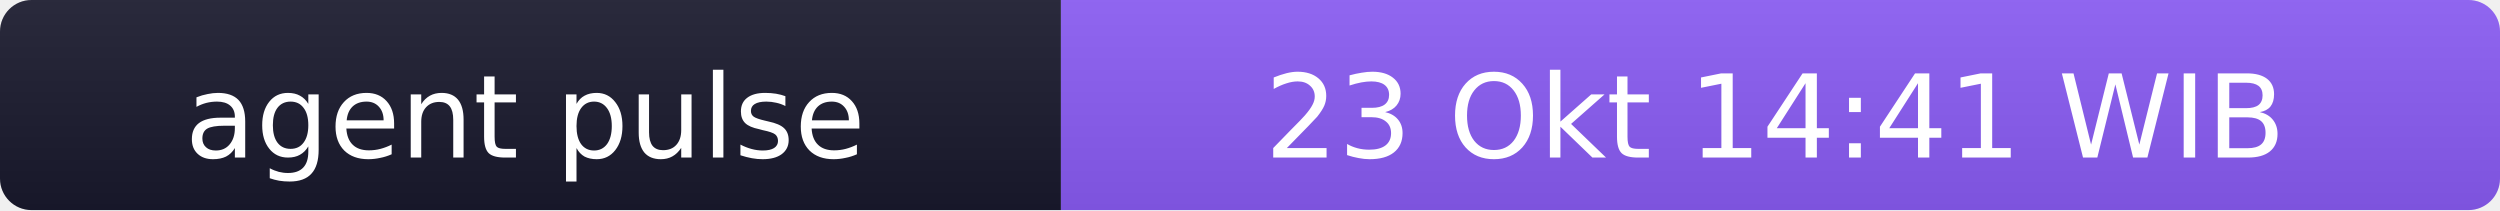
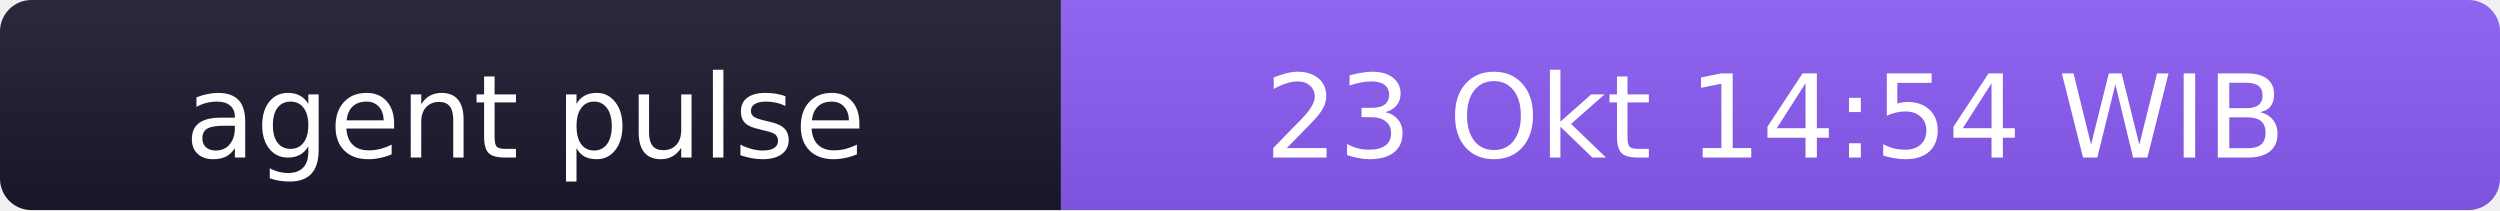
- <svg xmlns="http://www.w3.org/2000/svg" width="238" height="20" role="img" aria-label="agent pulse: 23 Okt 14:41 WIB">
+ <svg xmlns="http://www.w3.org/2000/svg" width="238" height="20" role="img" aria-label="agent pulse: 23 Okt 14:54 WIB">
  <linearGradient id="s" x2="0" y2="100%">
    <stop offset="0" stop-color="#bbb" stop-opacity=".1" />
    <stop offset="1" stop-opacity=".1" />
  </linearGradient>
  <clipPath id="r">
    <rect width="238" height="20" rx="3" fill="#fff" />
  </clipPath>
  <g clip-path="url(#r)">
    <rect width="101" height="20" fill="#1a1a2e" />
    <rect x="101" width="137" height="20" fill="#8b5cf6" />
    <rect width="238" height="20" fill="url(#s)" />
  </g>
  <g fill="#fff" text-anchor="middle" font-family="Verdana,Geneva,DejaVu Sans,sans-serif" font-size="11">
    <text x="50" y="15">agent pulse</text>
-     <text x="169" y="15">23 Okt 14:41 WIB</text>
+     <text x="169" y="15">23 Okt 14:54 WIB</text>
  </g>
</svg>
